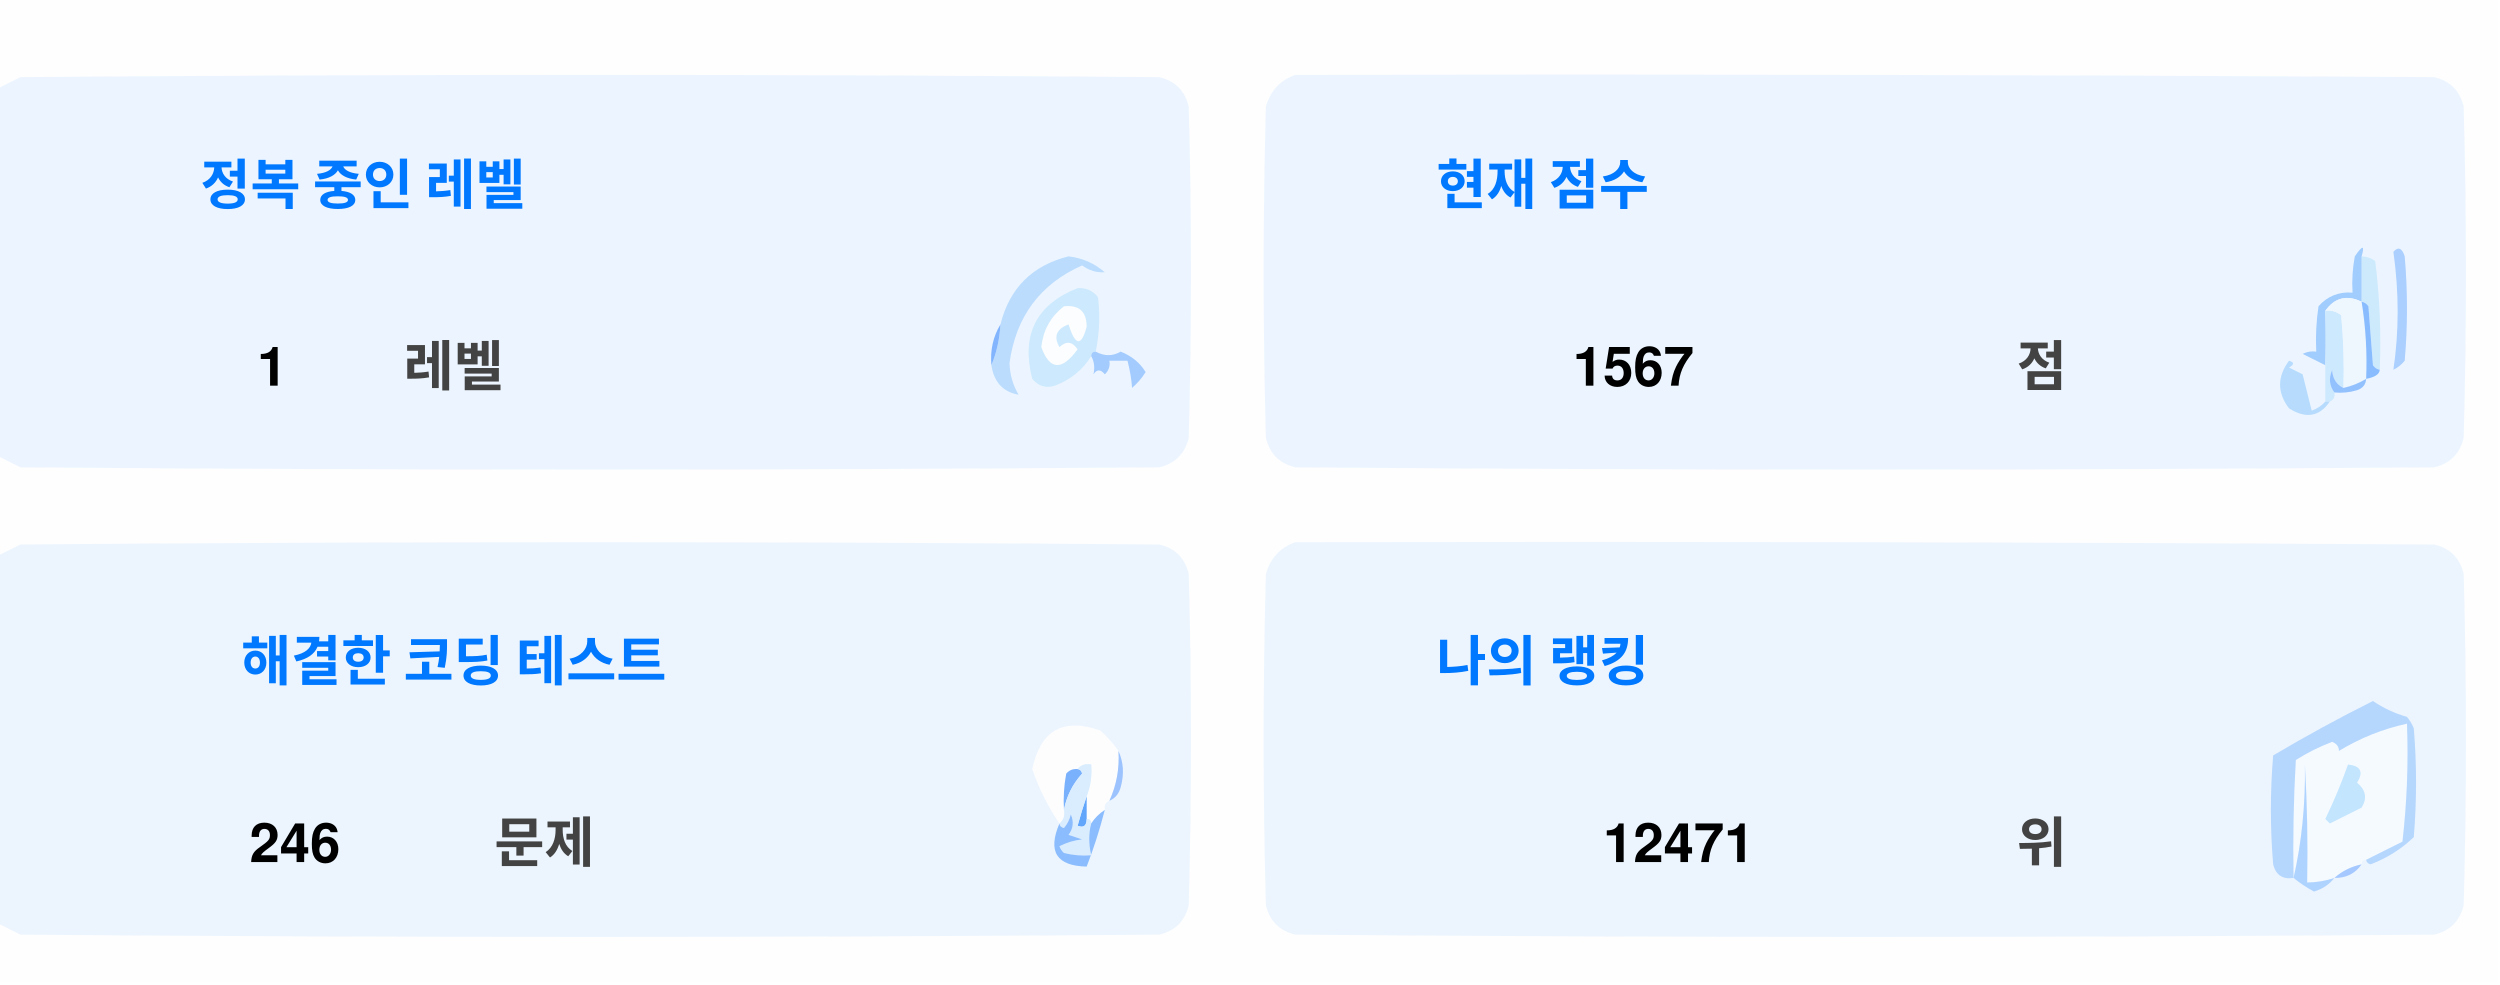
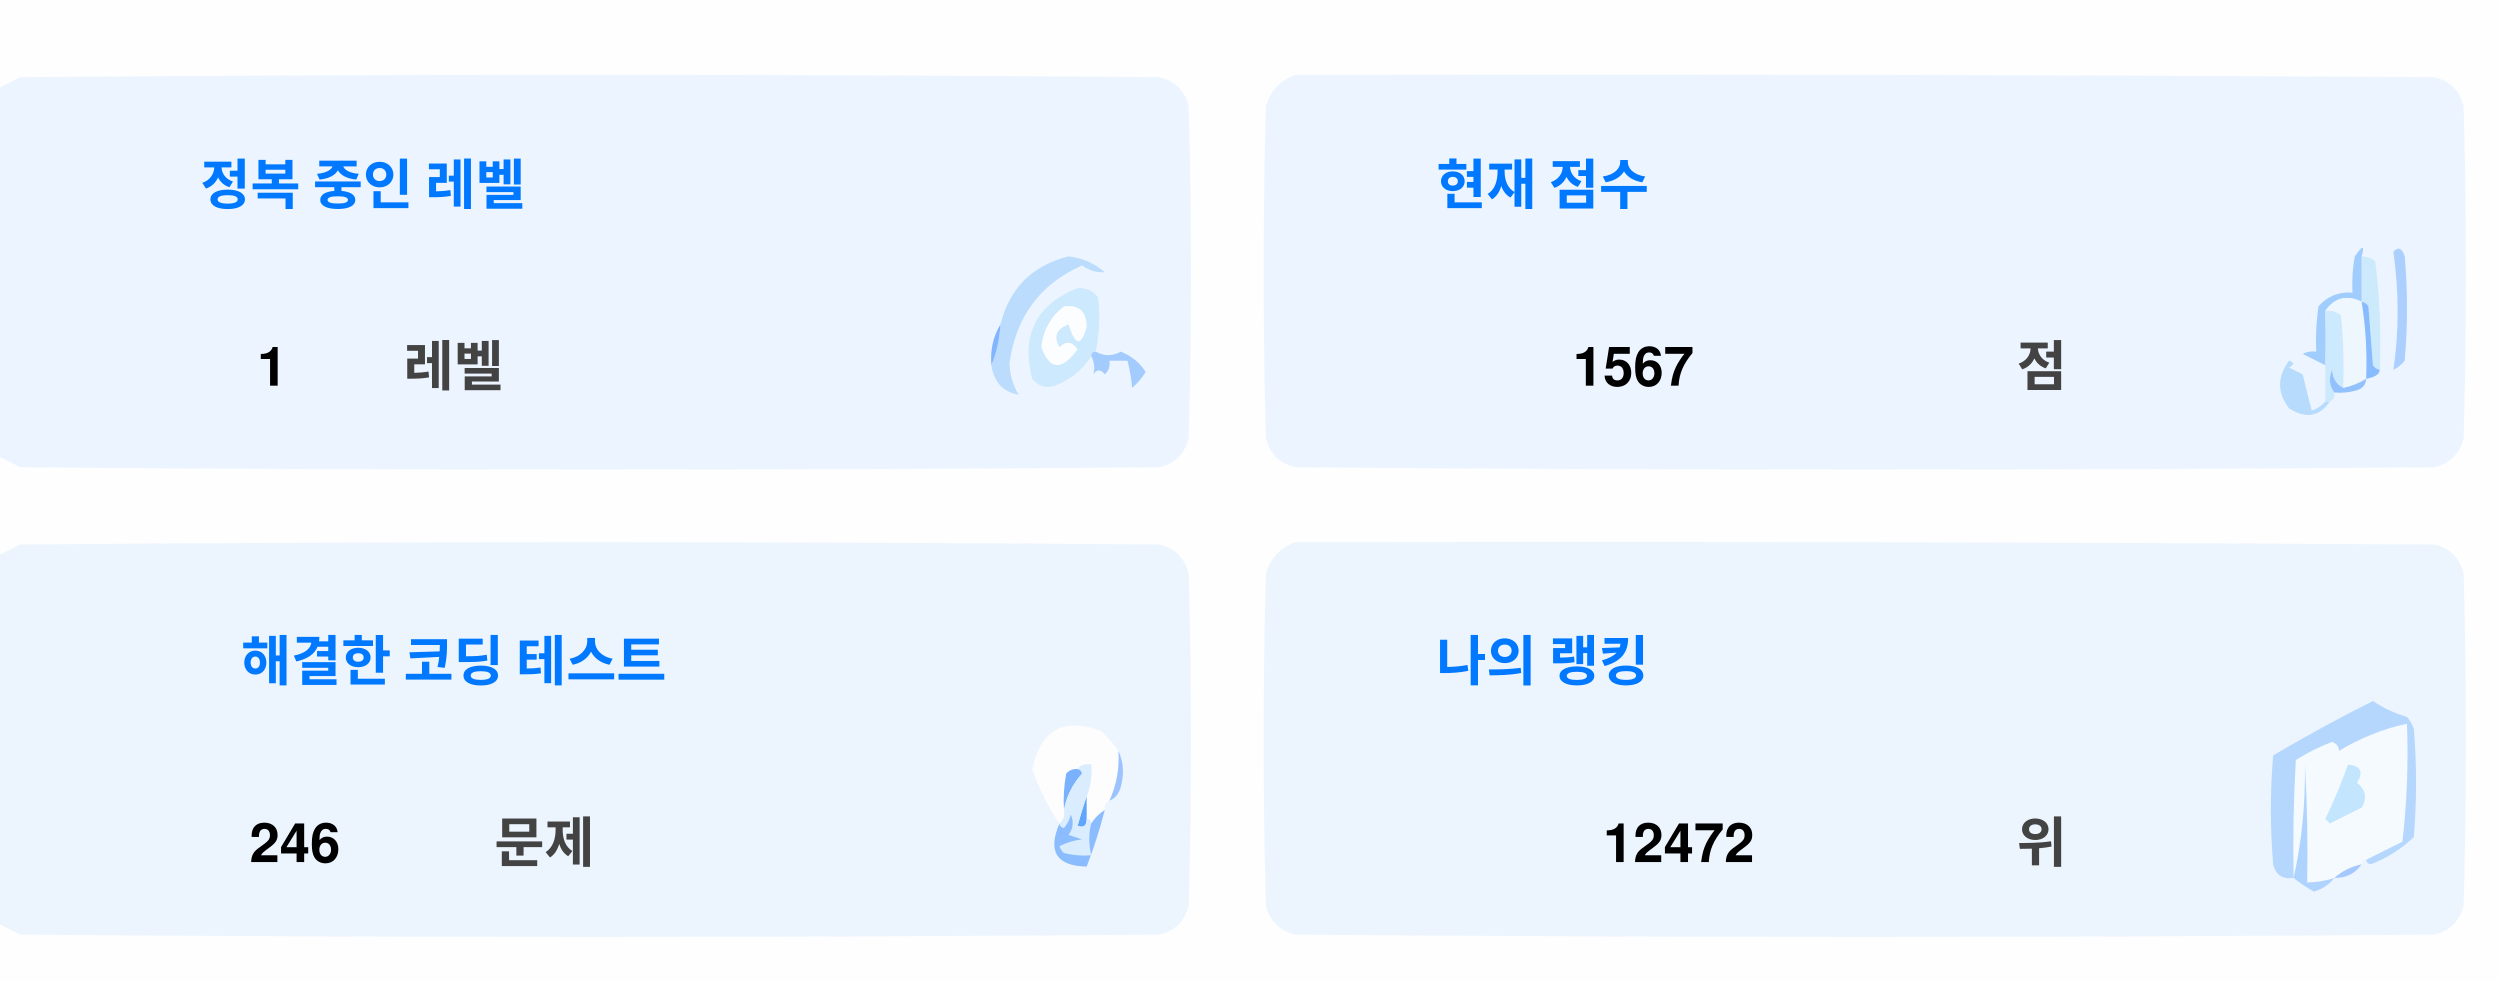
<svg xmlns="http://www.w3.org/2000/svg" version="1.1" width="551px" height="217px" style="shape-rendering:geometricPrecision; text-rendering:geometricPrecision; image-rendering:optimizeQuality; fill-rule:evenodd; clip-rule:evenodd">
  <style>.title {fill: #434343;font-size: 1rem;line-height: 1.5rem;font-weight: bold;font-family: -apple-system, BlinkMacSystemFont, Segoe UI, Helvetica, Arial, sans-serif, Apple Color Emoji, Segoe UI Emoji;}.desc {fill: #434343;font-size: 2.5rem;font-weight: bold;line-height: 1.5rem;font-family: -apple-system, BlinkMacSystemFont, Segoe UI, Helvetica, Arial, sans-serif, Apple Color Emoji, Segoe UI Emoji;}.desc-2 {fill: #434343;font-size: 1rem;font-weight: bold;line-height: 1.5rem;font-family: -apple-system, BlinkMacSystemFont, Segoe UI, Helvetica, Arial, sans-serif, Apple Color Emoji, Segoe UI Emoji;}.text, .desc {animation: twinkling 4s ease-in-out infinite;}@keyframes twinkling {40% { opacity: 1; }50% { opacity: 0.5; }60% { opacity: 1; }70% { opacity: 0.5; }80% { opacity: 1; }}</style>
  <g>
    <path style="opacity:1" fill="#fefefe" d="M -0.5,-0.5 C 183.167,-0.5 366.833,-0.5 550.5,-0.5C 550.5,71.833 550.5,144.167 550.5,216.5C 366.833,216.5 183.167,216.5 -0.5,216.5C -0.5,212.167 -0.5,207.833 -0.5,203.5C 1.14,204.32 2.807,205.153 4.5,206C 88.167,206.667 171.833,206.667 255.5,206C 259,205.167 261.167,203 262,199.5C 262.667,175.167 262.667,150.833 262,126.5C 261.167,123 259,120.833 255.5,120C 171.833,119.333 88.167,119.333 4.5,120C 2.807,120.847 1.14,121.68 -0.5,122.5C -0.5,115.167 -0.5,107.833 -0.5,100.5C 1.14,101.32 2.807,102.153 4.5,103C 88.167,103.667 171.833,103.667 255.5,103C 259,102.167 261.167,100 262,96.5C 262.667,72.167 262.667,47.833 262,23.5C 261.167,20 259,17.833 255.5,17C 171.833,16.333 88.167,16.333 4.5,17C 2.807,17.847 1.14,18.68 -0.5,19.5C -0.5,12.833 -0.5,6.167 -0.5,-0.5 Z" />
  </g>
  <g>
    <path style="opacity:1" fill="#ecf5ff" d="M -0.5,100.5 C -0.5,73.5 -0.5,46.5 -0.5,19.5C 1.14,18.68 2.807,17.847 4.5,17C 88.167,16.333 171.833,16.333 255.5,17C 259,17.833 261.167,20 262,23.5C 262.667,47.833 262.667,72.167 262,96.5C 261.167,100 259,102.167 255.5,103C 171.833,103.667 88.167,103.667 4.5,103C 2.807,102.153 1.14,101.32 -0.5,100.5 Z" />
  </g>
  <g>
    <path style="opacity:1" fill="#ecf5ff" d="M 285.5,16.5 C 369.167,16.333 452.834,16.5 536.5,17C 540,17.833 542.167,20 543,23.5C 543.667,47.833 543.667,72.167 543,96.5C 542.167,100 540,102.167 536.5,103C 452.833,103.667 369.167,103.667 285.5,103C 282,102.167 279.833,100 279,96.5C 278.333,72.167 278.333,47.833 279,23.5C 280.018,19.985 282.185,17.652 285.5,16.5 Z" />
  </g>
  <g>
    <path style="opacity:1" fill="#cdeafd" d="M 520.5,56.5 C 521.583,56.539 522.583,56.873 523.5,57.5C 524.498,65.472 524.831,73.472 524.5,81.5C 523.883,81.389 523.383,81.056 523,80.5C 522.667,76.167 522.333,71.833 522,67.5C 521.617,66.944 521.117,66.611 520.5,66.5C 520.5,63.167 520.5,59.833 520.5,56.5 Z" />
  </g>
  <g>
    <path style="opacity:1" fill="#abcfff" d="M 527.5,55.5 C 528.566,54.308 529.399,54.641 530,56.5C 530.667,64.167 530.667,71.833 530,79.5C 529.311,80.357 528.478,81.023 527.5,81.5C 528.758,73.08 528.758,64.414 527.5,55.5 Z" />
  </g>
  <g>
    <path style="opacity:1" fill="#bbdcfd" d="M 218.5,80.5 C 219.657,77.727 220.324,74.727 220.5,71.5C 222.49,63.51 227.49,58.51 235.5,56.5C 238.528,56.847 241.194,58.014 243.5,60C 241.744,60.141 240.078,59.641 238.5,58.5C 229.247,62.607 223.914,69.773 222.5,80C 222.565,82.526 223.232,84.859 224.5,87C 221.07,86.397 219.07,84.231 218.5,80.5 Z" />
  </g>
  <g>
    <path style="opacity:1" fill="#cde9fd" d="M 241.5,77.5 C 240.833,77.5 240.5,77.833 240.5,78.5C 238.628,81.529 235.961,83.695 232.5,85C 230.536,85.624 228.869,85.124 227.5,83.5C 225.021,73.791 228.354,67.124 237.5,63.5C 239.374,63.39 240.874,64.056 242,65.5C 242.497,69.524 242.331,73.524 241.5,77.5 Z" />
  </g>
  <g>
    <path style="opacity:1" fill="#fcfdfe" d="M 234.5,67.5 C 237.826,67.162 239.493,68.662 239.5,72C 238.334,76.434 237,76.267 235.5,71.5C 232.832,72.515 232.166,74.182 233.5,76.5C 235.017,75.089 236.351,75.256 237.5,77C 234.006,81.771 231.34,81.605 229.5,76.5C 229.904,72.771 231.571,69.771 234.5,67.5 Z" />
  </g>
  <g>
    <path style="opacity:1" fill="#a1ccfe" d="M 520.5,56.5 C 520.5,59.833 520.5,63.167 520.5,66.5C 517.238,64.922 514.572,65.589 512.5,68.5C 512.617,72.81 512.617,76.81 512.5,80.5C 510.86,79.68 509.193,78.847 507.5,78C 508.448,77.517 509.448,77.35 510.5,77.5C 510.335,74.15 510.502,70.817 511,67.5C 512.995,65.253 515.495,64.253 518.5,64.5C 518.336,61.813 518.503,59.146 519,56.5C 520.731,53.969 521.231,53.969 520.5,56.5 Z" />
  </g>
  <g>
    <path style="opacity:1" fill="#cde9fd" d="M 512.5,68.5 C 513.822,68.33 514.989,68.663 516,69.5C 516.499,74.823 516.666,80.156 516.5,85.5C 514.955,84.77 514.122,83.437 514,81.5C 513.22,83.387 513.387,85.054 514.5,86.5C 514.672,87.492 514.338,88.158 513.5,88.5C 513.167,88.5 512.833,88.5 512.5,88.5C 512.5,85.833 512.5,83.167 512.5,80.5C 512.617,76.81 512.617,72.81 512.5,68.5 Z" />
  </g>
  <g>
    <path style="opacity:1" fill="#eef6fe" d="M 520.5,66.5 C 521.407,72.106 521.74,77.773 521.5,83.5C 519.95,84.441 518.284,85.108 516.5,85.5C 516.666,80.156 516.499,74.823 516,69.5C 514.989,68.663 513.822,68.33 512.5,68.5C 514.572,65.589 517.238,64.922 520.5,66.5 Z" />
  </g>
  <g>
    <path style="opacity:1" fill="#88bcff" d="M 520.5,66.5 C 521.117,66.611 521.617,66.944 522,67.5C 522.333,71.833 522.667,76.167 523,80.5C 523.383,81.056 523.883,81.389 524.5,81.5C 524.445,82.469 523.445,83.136 521.5,83.5C 521.74,77.773 521.407,72.106 520.5,66.5 Z" />
  </g>
  <g>
    <path style="opacity:1" fill="#82b5fe" d="M 220.5,71.5 C 220.324,74.727 219.657,77.727 218.5,80.5C 218.215,77.171 218.882,74.171 220.5,71.5 Z" />
  </g>
  <g>
    <path style="opacity:1" fill="#a3cbfe" d="M 240.5,78.5 C 240.5,77.833 240.833,77.5 241.5,77.5C 243.391,78.536 245.224,78.536 247,77.5C 249.391,78.429 251.225,79.929 252.5,82C 251.681,83.319 250.681,84.486 249.5,85.5C 249.409,83.777 249.075,81.777 248.5,79.5C 247.167,79.5 245.833,79.5 244.5,79.5C 244.719,80.675 244.386,81.675 243.5,82.5C 242.575,81.359 241.741,81.359 241,82.5C 241.331,80.981 241.164,79.648 240.5,78.5 Z" />
  </g>
  <g>
    <path style="opacity:1" fill="#b7dbfd" d="M 512.5,88.5 C 512.833,88.5 513.167,88.5 513.5,88.5C 511.199,91.857 508.199,92.357 504.5,90C 501.872,86.535 501.872,83.035 504.5,79.5C 505.696,79.846 505.696,80.346 504.5,81C 505.5,81.5 506.5,82 507.5,82.5C 508.167,85.167 508.833,87.833 509.5,90.5C 510.739,90.058 511.739,89.391 512.5,88.5 Z" />
  </g>
  <g>
    <path style="opacity:1" fill="#92c1fe" d="M 516.5,85.5 C 518.284,85.108 519.95,84.441 521.5,83.5C 521.423,84.75 520.756,85.583 519.5,86C 517.866,86.493 516.199,86.66 514.5,86.5C 513.387,85.054 513.22,83.387 514,81.5C 514.122,83.437 514.955,84.77 516.5,85.5 Z" />
  </g>
  <g>
    <path style="opacity:1" fill="#ecf5fe" d="M -0.5,203.5 C -0.5,176.5 -0.5,149.5 -0.5,122.5C 1.14,121.68 2.807,120.847 4.5,120C 88.167,119.333 171.833,119.333 255.5,120C 259,120.833 261.167,123 262,126.5C 262.667,150.833 262.667,175.167 262,199.5C 261.167,203 259,205.167 255.5,206C 171.833,206.667 88.167,206.667 4.5,206C 2.807,205.153 1.14,204.32 -0.5,203.5 Z" />
  </g>
  <g>
    <path style="opacity:1" fill="#ecf5fe" d="M 285.5,119.5 C 369.167,119.333 452.834,119.5 536.5,120C 540,120.833 542.167,123 543,126.5C 543.667,150.833 543.667,175.167 543,199.5C 542.167,203 540,205.167 536.5,206C 452.833,206.667 369.167,206.667 285.5,206C 282,205.167 279.833,203 279,199.5C 278.333,175.167 278.333,150.833 279,126.5C 280.018,122.985 282.185,120.652 285.5,119.5 Z" />
  </g>
  <g>
    <path style="opacity:1" fill="#fdfdfe" d="M 246.5,165.5 C 246.758,169.367 246.092,173.034 244.5,176.5C 243.662,176.842 243.328,177.508 243.5,178.5C 242.272,179.306 241.272,180.306 240.5,181.5C 240.5,180.833 240.167,180.5 239.5,180.5C 239.5,178.833 239.5,177.167 239.5,175.5C 240.369,173.283 240.702,170.95 240.5,168.5C 239.209,168.263 238.209,168.596 237.5,169.5C 236.504,169.414 235.671,169.748 235,170.5C 234.503,173.146 234.336,175.813 234.5,178.5C 234.737,179.791 234.404,180.791 233.5,181.5C 230.986,177.806 228.986,173.806 227.5,169.5C 229.309,160.957 234.309,158.124 242.5,161C 244.07,162.397 245.404,163.897 246.5,165.5 Z" />
  </g>
  <g>
    <path style="opacity:1" fill="#f5faff" d="M 521.5,189.5 C 520.833,189.5 520.5,189.833 520.5,190.5C 518.181,190.992 516.181,191.992 514.5,193.5C 512.565,194.15 510.565,194.483 508.5,194.5C 508.666,185.827 508.5,177.16 508,168.5C 508.141,177.227 507.308,185.56 505.5,193.5C 505.334,184.827 505.5,176.16 506,167.5C 508.527,165.903 511.194,164.57 514,163.5C 515.011,163.892 515.511,164.559 515.5,165.5C 520.21,162.641 525.21,160.641 530.5,159.5C 530.831,168.192 530.498,176.859 529.5,185.5C 526.807,186.847 524.14,188.18 521.5,189.5 Z" />
  </g>
  <g>
    <path style="opacity:1" fill="#b6d7fd" d="M 521.5,189.5 C 524.14,188.18 526.807,186.847 529.5,185.5C 530.498,176.859 530.831,168.192 530.5,159.5C 525.21,160.641 520.21,162.641 515.5,165.5C 515.511,164.559 515.011,163.892 514,163.5C 511.194,164.57 508.527,165.903 506,167.5C 505.5,176.16 505.334,184.827 505.5,193.5C 503.089,193.863 501.589,192.863 501,190.5C 500.333,182.5 500.333,174.5 501,166.5C 508.173,162.246 515.507,158.246 523,154.5C 525.304,156.068 527.804,157.235 530.5,158C 531.126,158.75 531.626,159.584 532,160.5C 532.667,168.5 532.667,176.5 532,184.5C 529.292,187.111 526.125,189.111 522.5,190.5C 521.893,190.376 521.56,190.043 521.5,189.5 Z" />
  </g>
  <g>
    <path style="opacity:1" fill="#c3e5fe" d="M 517.5,168.5 C 520.317,168.801 520.984,170.134 519.5,172.5C 521.439,174.122 521.772,175.956 520.5,178C 518.167,179.167 515.833,180.333 513.5,181.5C 513.167,181.167 512.833,180.833 512.5,180.5C 514.414,176.515 516.081,172.515 517.5,168.5 Z" />
  </g>
  <g>
    <path style="opacity:1" fill="#7ab1fc" d="M 237.5,169.5 C 238.043,169.56 238.376,169.893 238.5,170.5C 236.395,172.836 235.062,175.503 234.5,178.5C 234.336,175.813 234.503,173.146 235,170.5C 235.671,169.748 236.504,169.414 237.5,169.5 Z" />
  </g>
  <g>
    <path style="opacity:1" fill="#afd3ff" d="M 514.5,193.5 C 513.378,194.947 511.878,195.947 510,196.5C 508.348,195.601 506.848,194.601 505.5,193.5C 507.308,185.56 508.141,177.227 508,168.5C 508.5,177.16 508.666,185.827 508.5,194.5C 510.565,194.483 512.565,194.15 514.5,193.5 Z" />
  </g>
  <g>
    <path style="opacity:1" fill="#9cc3fd" d="M 246.5,165.5 C 247.634,167.966 247.801,170.633 247,173.5C 246.623,174.942 245.79,175.942 244.5,176.5C 246.092,173.034 246.758,169.367 246.5,165.5 Z" />
  </g>
  <g>
    <path style="opacity:1" fill="#62a6fc" d="M 239.5,175.5 C 239.5,177.167 239.5,178.833 239.5,180.5C 239.483,182.028 238.816,182.528 237.5,182C 238.117,179.723 238.784,177.556 239.5,175.5 Z" />
  </g>
  <g>
    <path style="opacity:1" fill="#daedfe" d="M 237.5,169.5 C 238.209,168.596 239.209,168.263 240.5,168.5C 240.702,170.95 240.369,173.283 239.5,175.5C 238.784,177.556 238.117,179.723 237.5,182C 238.816,182.528 239.483,182.028 239.5,180.5C 240.167,180.5 240.5,180.833 240.5,181.5C 239.918,183.669 239.918,186.002 240.5,188.5C 238.473,188.662 236.473,188.495 234.5,188C 234.043,187.586 233.709,187.086 233.5,186.5C 235.078,185.702 236.744,185.202 238.5,185C 237.5,184.667 236.5,184.333 235.5,184C 236.554,182.612 236.72,181.112 236,179.5C 235.751,180.624 235.251,181.624 234.5,182.5C 233.893,182.376 233.56,182.043 233.5,181.5C 234.404,180.791 234.737,179.791 234.5,178.5C 235.062,175.503 236.395,172.836 238.5,170.5C 238.376,169.893 238.043,169.56 237.5,169.5 Z" />
  </g>
  <g>
    <path style="opacity:1" fill="#8bbcfd" d="M 243.5,178.5 C 242.395,182.803 241.062,186.969 239.5,191C 232.857,190.847 230.857,187.68 233.5,181.5C 233.56,182.043 233.893,182.376 234.5,182.5C 235.251,181.624 235.751,180.624 236,179.5C 236.72,181.112 236.554,182.612 235.5,184C 236.5,184.333 237.5,184.667 238.5,185C 236.744,185.202 235.078,185.702 233.5,186.5C 233.709,187.086 234.043,187.586 234.5,188C 236.473,188.495 238.473,188.662 240.5,188.5C 239.918,186.002 239.918,183.669 240.5,181.5C 241.272,180.306 242.272,179.306 243.5,178.5 Z" />
  </g>
  <g>
    <path style="opacity:1" fill="#a4c8ff" d="M 520.5,190.5 C 519.089,192.539 517.089,193.539 514.5,193.5C 516.181,191.992 518.181,190.992 520.5,190.5 Z" />
  </g>
  <text text-anchor="middle" x="80" y="45" class="title" style="fill:#0078ff;" stroke="#none" stroke-width="1">정복 중인 레벨</text>
  <text text-anchor="middle" x="60" y="85" class="desc" style="fill:#000000;" stroke="#none" stroke-width="1">1</text>
  <text text-anchor="middle" x="100" y="85" class="desc-2" style="fill:#434343;" stroke="#none" stroke-width="1">레벨</text>
  <text text-anchor="middle" x="340" y="45" class="title" style="fill:#0078ff;" stroke="#none" stroke-width="1">현재 점수</text>
  <text text-anchor="middle" x="360" y="85" class="desc" style="fill:#000000;" stroke="#none" stroke-width="1">1567</text>
  <text text-anchor="middle" x="450" y="85" class="desc-2" style="fill:#434343;" stroke="#none" stroke-width="1">점</text>
  <text text-anchor="middle" x="100" y="150" class="title" style="fill:#0078ff;" stroke="#none" stroke-width="1">해결한 코딩 테스트</text>
  <text text-anchor="middle" x="65" y="190" class="desc" style="fill:#000000;" stroke="#none" stroke-width="1">246</text>
  <text text-anchor="middle" x="120" y="190" class="desc-2" style="fill:#434343;" stroke="#none" stroke-width="1">문제</text>
  <text text-anchor="middle" x="340" y="150" class="title" style="fill:#0078ff;" stroke="#none" stroke-width="1">나의 랭킹</text>
-   <text text-anchor="middle" x="370" y="190" class="desc" style="fill:#000000;" stroke="#none" stroke-width="1">12471</text>
+   <text text-anchor="middle" x="370" y="190" class="desc" style="fill:#000000;" stroke="#none" stroke-width="1">12472</text>
  <text text-anchor="middle" x="450" y="190" class="desc-2" style="fill:#434343;" stroke="#none" stroke-width="1">위</text>
</svg>
